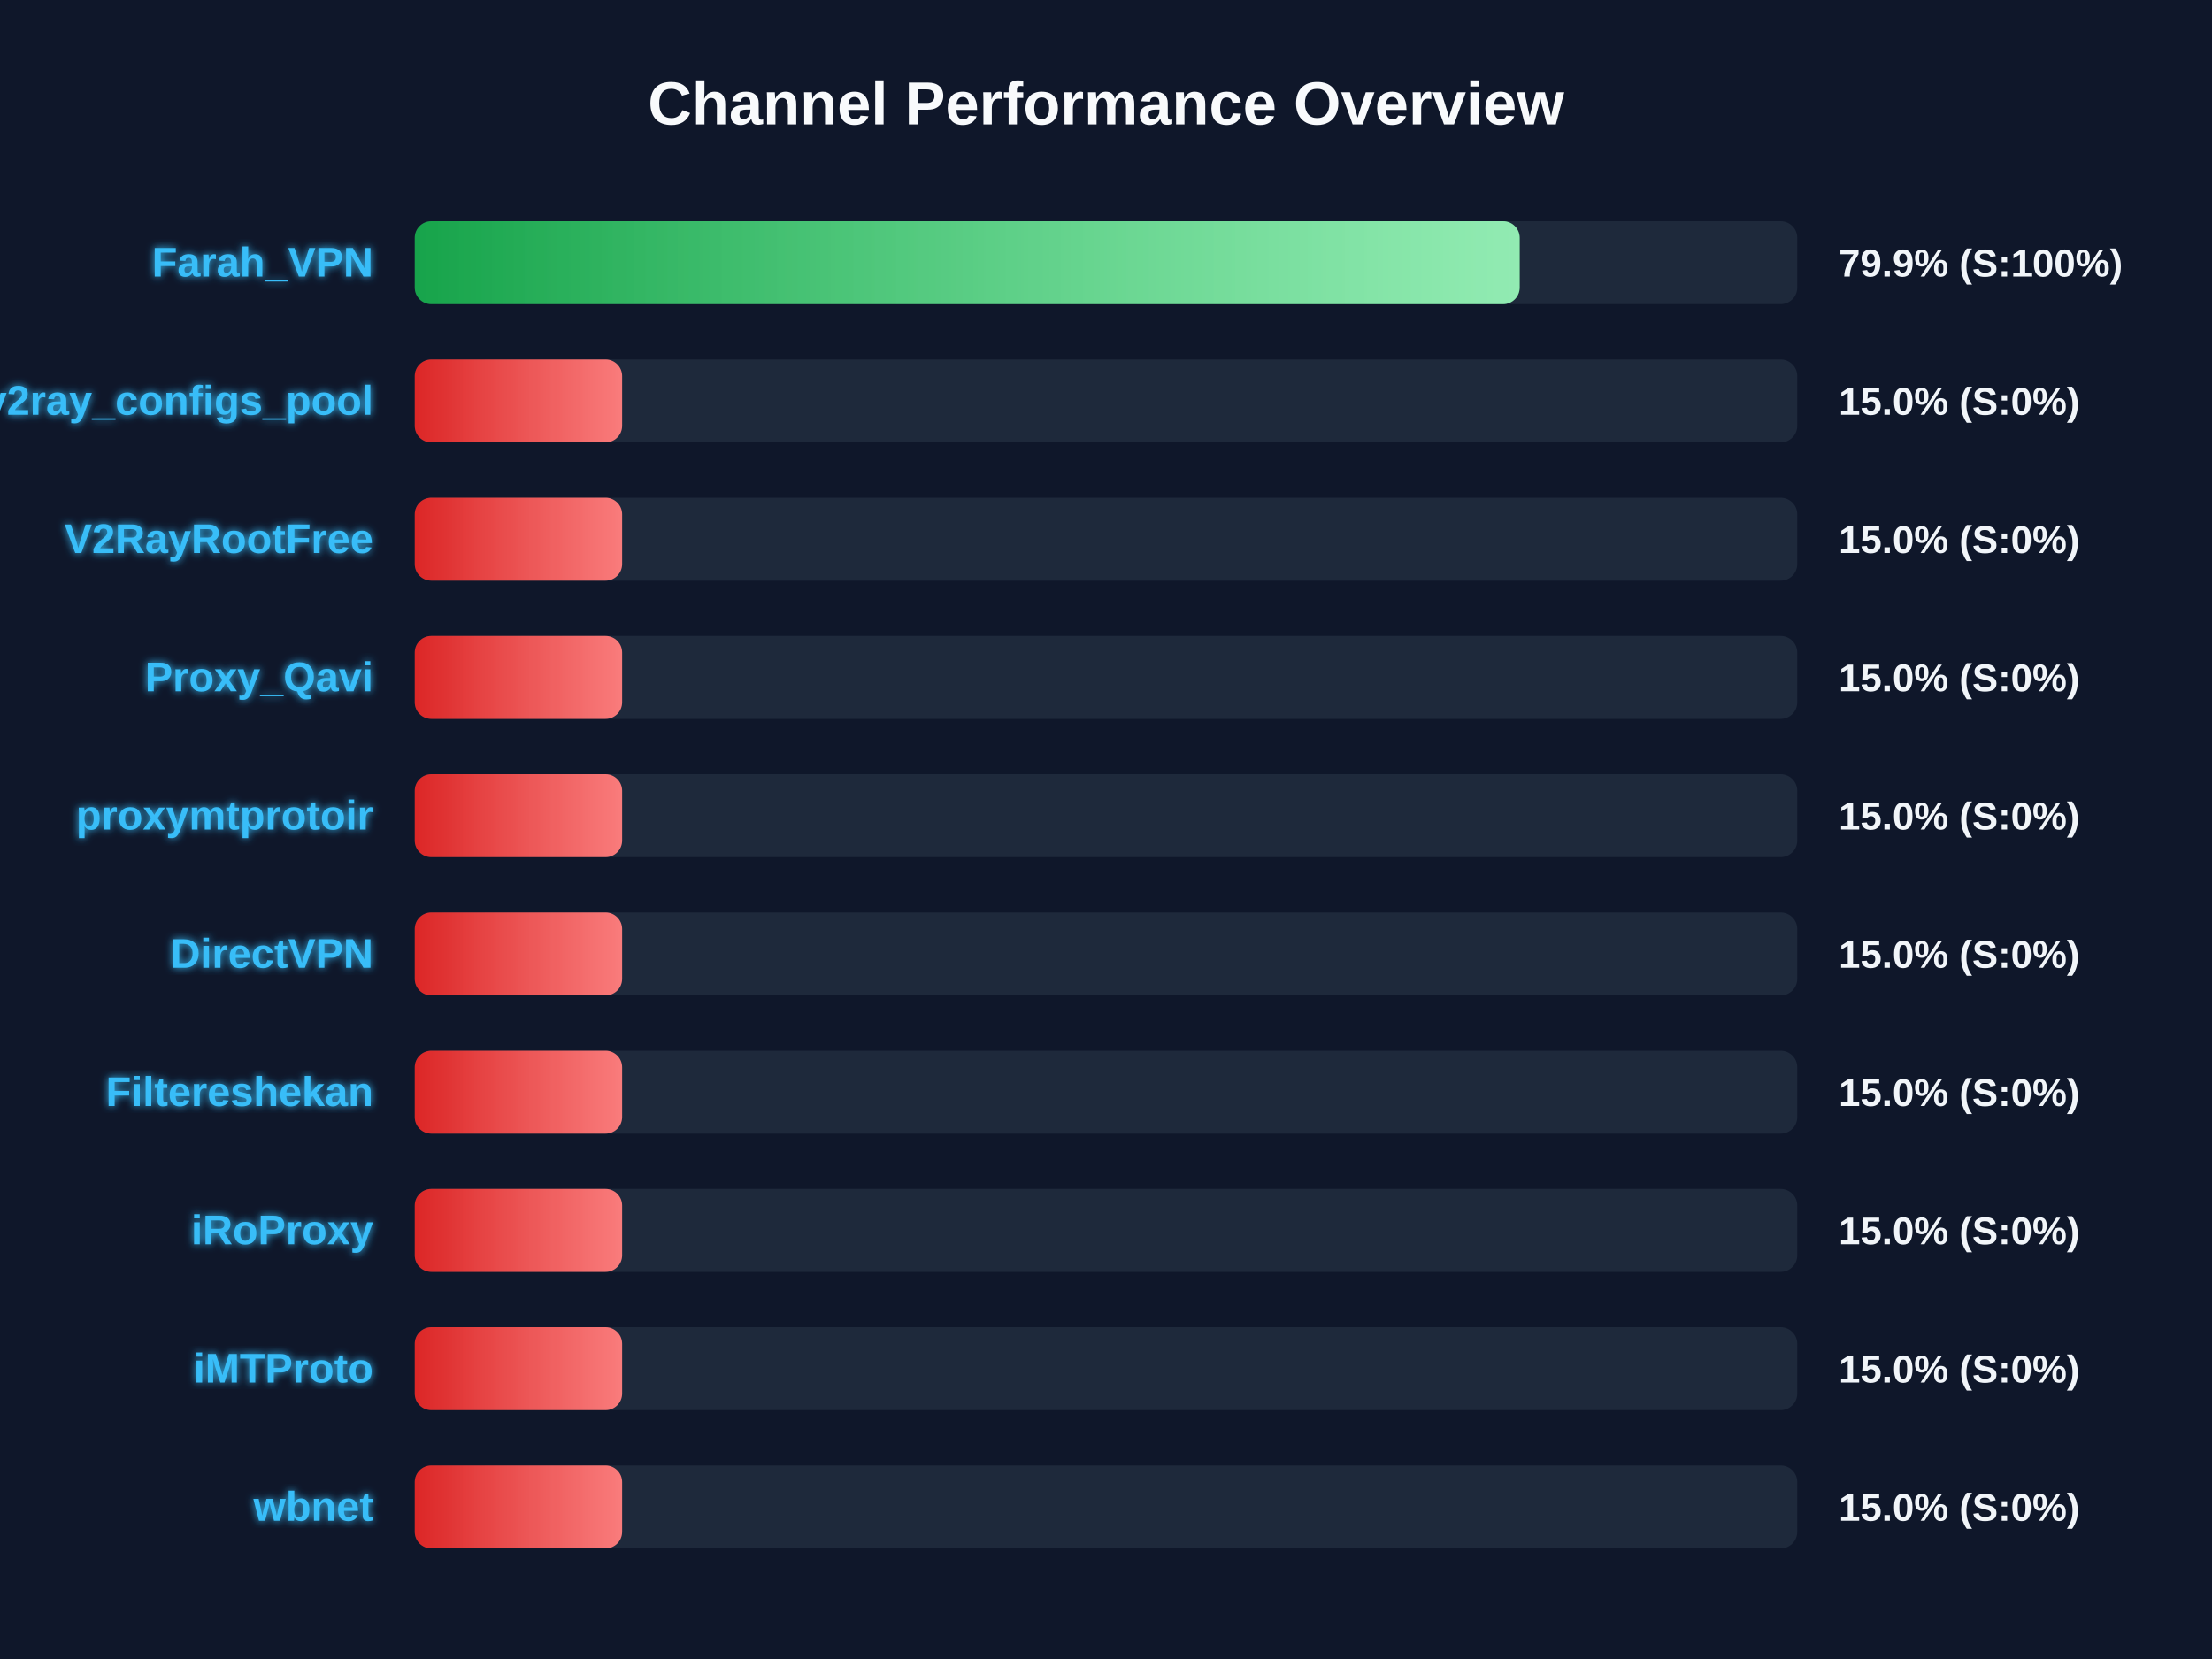
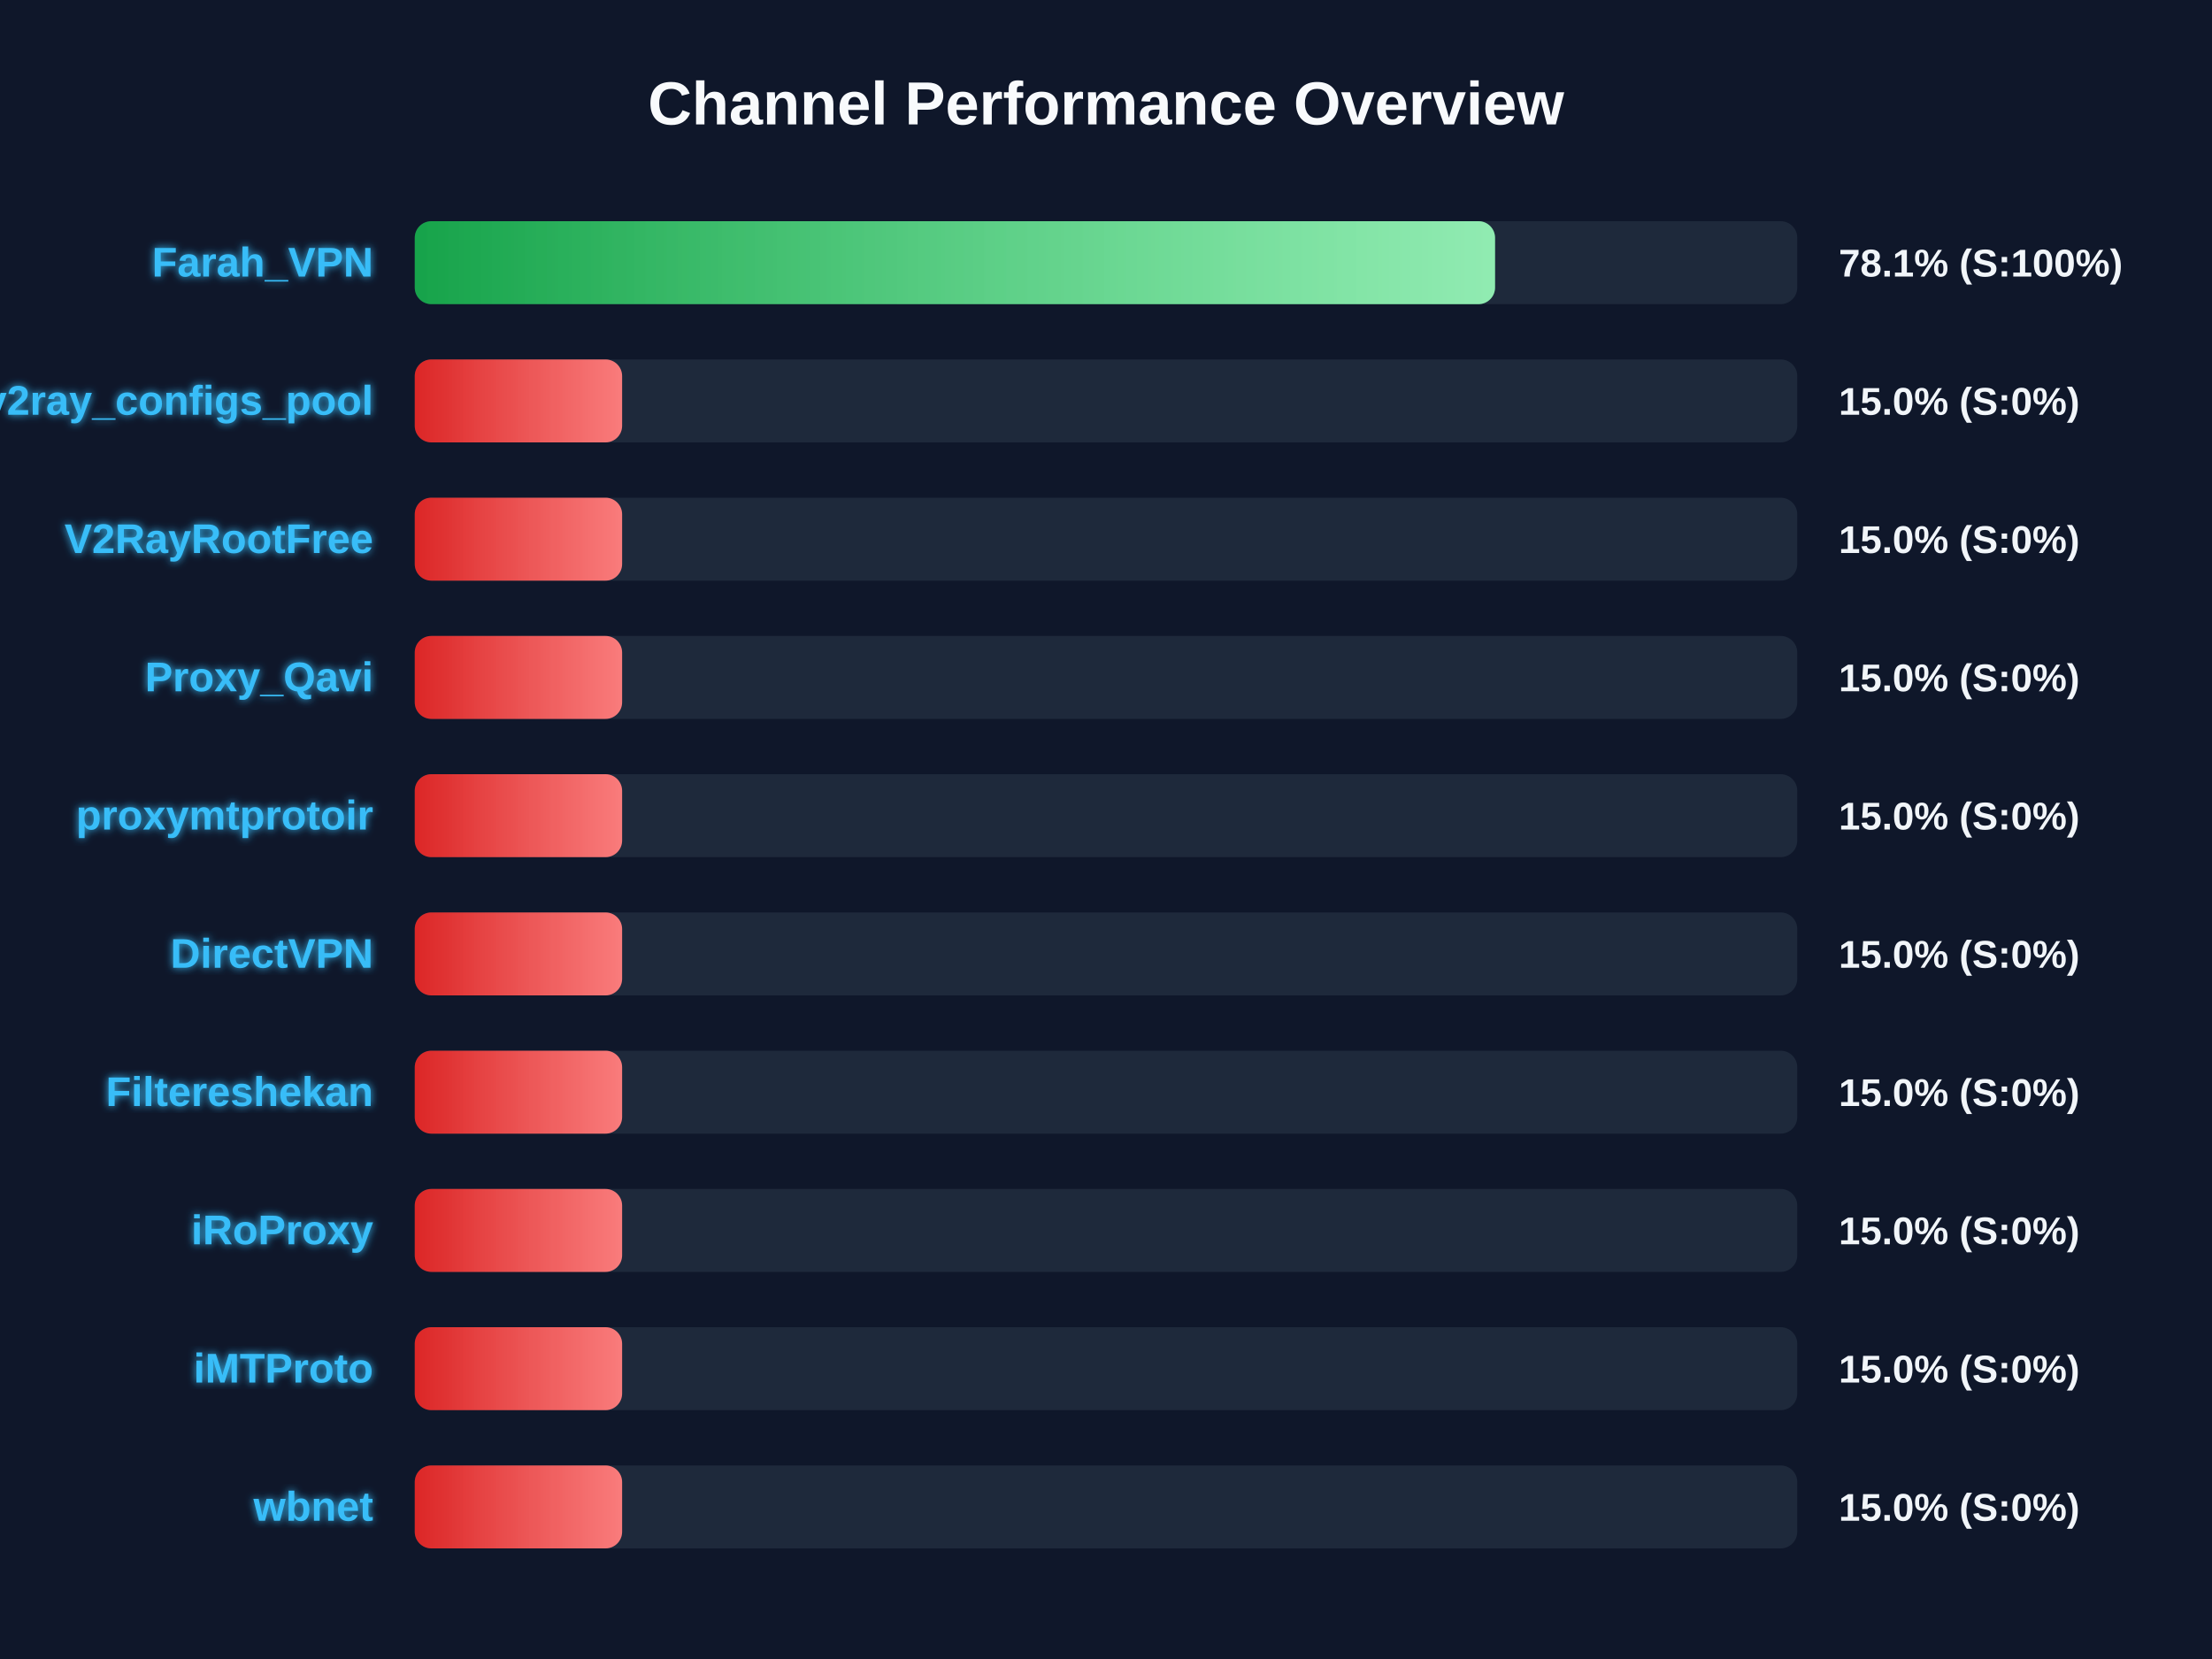
<svg xmlns="http://www.w3.org/2000/svg" width="800" height="600" version="1.1">
  <defs>
    <linearGradient id="grad-green" x1="0%" y1="0%" x2="100%" y2="0%">
      <stop offset="0%" stop-color="#16a34a" />
      <stop offset="100%" stop-color="#4ade80" />
    </linearGradient>
    <linearGradient id="grad-yellow" x1="0%" y1="0%" x2="100%" y2="0%">
      <stop offset="0%" stop-color="#ca8a04" />
      <stop offset="100%" stop-color="#fde047" />
    </linearGradient>
    <linearGradient id="grad-red" x1="0%" y1="0%" x2="100%" y2="0%">
      <stop offset="0%" stop-color="#dc2626" />
      <stop offset="100%" stop-color="#f87171" />
    </linearGradient>
    <linearGradient id="shimmer" x1="0%" y1="0%" x2="100%" y2="0%">
      <stop offset="0%" stop-color="rgba(255,255,255,0)" />
      <stop offset="50%" stop-color="rgba(255,255,255,0.4)" />
      <stop offset="100%" stop-color="rgba(255,255,255,0)" />
    </linearGradient>
    <filter id="glow" x="-20%" y="-20%" width="140%" height="140%">
      <feGaussianBlur stdDeviation="1.5" result="blur" />
      <feComposite in="SourceGraphic" in2="blur" operator="over" />
    </filter>
  </defs>
  <style>
        .bg-rect { fill: #0f172a; }
        .title { font: bold 22px 'Segoe UI', Arial, sans-serif; fill: #f8fafc; }
        .row { font: bold 15px 'Segoe UI', Arial, sans-serif; fill: #38bdf8; filter: url(#glow); }
        .score { font: bold 14px 'Segoe UI', Arial, sans-serif; fill: #f1f5f9; }
        @keyframes shimmer-anim {
            0% { transform: translateX(-100%); }
            100% { transform: translateX(200%); }
        }
        .shimmer-rect {
            animation: shimmer-anim 2.5s infinite linear;
        }
    </style>
  <rect width="100%" height="100%" class="bg-rect" />
  <text x="400" y="45" text-anchor="middle" class="title">Channel Performance Overview</text>
  <rect x="150" y="80" width="500" height="30" fill="#1e293b" rx="6" />
  <clipPath id="clip-0">
-     <rect x="150" y="80" width="399.6" height="30" rx="6" />
+     <rect x="150" y="80" width="390.7" height="30" rx="6" />
  </clipPath>
-   <rect x="150" y="80" width="399.6" height="30" fill="url(#grad-green)" rx="6" />
+   <rect x="150" y="80" width="390.7" height="30" fill="url(#grad-green)" rx="6" />
  <g clip-path="url(#clip-0)">
    <rect x="150" y="80" width="100%" height="30" fill="url(#shimmer)" class="shimmer-rect" />
  </g>
  <text x="135" y="100" text-anchor="end" class="row">Farah_VPN</text>
-   <text x="665" y="100" text-anchor="start" class="score">79.9% (S:100%)</text>
+   <text x="665" y="100" text-anchor="start" class="score">78.1% (S:100%)</text>
  <rect x="150" y="130" width="500" height="30" fill="#1e293b" rx="6" />
  <clipPath id="clip-1">
    <rect x="150" y="130" width="75.0" height="30" rx="6" />
  </clipPath>
  <rect x="150" y="130" width="75.0" height="30" fill="url(#grad-red)" rx="6" />
  <g clip-path="url(#clip-1)">
    <rect x="150" y="130" width="100%" height="30" fill="url(#shimmer)" class="shimmer-rect" />
  </g>
  <text x="135" y="150" text-anchor="end" class="row">v2ray_configs_pool</text>
  <text x="665" y="150" text-anchor="start" class="score">15.0% (S:0%)</text>
  <rect x="150" y="180" width="500" height="30" fill="#1e293b" rx="6" />
  <clipPath id="clip-2">
    <rect x="150" y="180" width="75.0" height="30" rx="6" />
  </clipPath>
  <rect x="150" y="180" width="75.0" height="30" fill="url(#grad-red)" rx="6" />
  <g clip-path="url(#clip-2)">
    <rect x="150" y="180" width="100%" height="30" fill="url(#shimmer)" class="shimmer-rect" />
  </g>
  <text x="135" y="200" text-anchor="end" class="row">V2RayRootFree</text>
  <text x="665" y="200" text-anchor="start" class="score">15.0% (S:0%)</text>
  <rect x="150" y="230" width="500" height="30" fill="#1e293b" rx="6" />
  <clipPath id="clip-3">
    <rect x="150" y="230" width="75.0" height="30" rx="6" />
  </clipPath>
  <rect x="150" y="230" width="75.0" height="30" fill="url(#grad-red)" rx="6" />
  <g clip-path="url(#clip-3)">
    <rect x="150" y="230" width="100%" height="30" fill="url(#shimmer)" class="shimmer-rect" />
  </g>
  <text x="135" y="250" text-anchor="end" class="row">Proxy_Qavi</text>
  <text x="665" y="250" text-anchor="start" class="score">15.0% (S:0%)</text>
  <rect x="150" y="280" width="500" height="30" fill="#1e293b" rx="6" />
  <clipPath id="clip-4">
    <rect x="150" y="280" width="75.0" height="30" rx="6" />
  </clipPath>
  <rect x="150" y="280" width="75.0" height="30" fill="url(#grad-red)" rx="6" />
  <g clip-path="url(#clip-4)">
    <rect x="150" y="280" width="100%" height="30" fill="url(#shimmer)" class="shimmer-rect" />
  </g>
  <text x="135" y="300" text-anchor="end" class="row">proxymtprotoir</text>
  <text x="665" y="300" text-anchor="start" class="score">15.0% (S:0%)</text>
  <rect x="150" y="330" width="500" height="30" fill="#1e293b" rx="6" />
  <clipPath id="clip-5">
    <rect x="150" y="330" width="75.0" height="30" rx="6" />
  </clipPath>
  <rect x="150" y="330" width="75.0" height="30" fill="url(#grad-red)" rx="6" />
  <g clip-path="url(#clip-5)">
    <rect x="150" y="330" width="100%" height="30" fill="url(#shimmer)" class="shimmer-rect" />
  </g>
  <text x="135" y="350" text-anchor="end" class="row">DirectVPN</text>
  <text x="665" y="350" text-anchor="start" class="score">15.0% (S:0%)</text>
  <rect x="150" y="380" width="500" height="30" fill="#1e293b" rx="6" />
  <clipPath id="clip-6">
    <rect x="150" y="380" width="75.0" height="30" rx="6" />
  </clipPath>
  <rect x="150" y="380" width="75.0" height="30" fill="url(#grad-red)" rx="6" />
  <g clip-path="url(#clip-6)">
    <rect x="150" y="380" width="100%" height="30" fill="url(#shimmer)" class="shimmer-rect" />
  </g>
  <text x="135" y="400" text-anchor="end" class="row">Filtereshekan</text>
  <text x="665" y="400" text-anchor="start" class="score">15.0% (S:0%)</text>
  <rect x="150" y="430" width="500" height="30" fill="#1e293b" rx="6" />
  <clipPath id="clip-7">
    <rect x="150" y="430" width="75.0" height="30" rx="6" />
  </clipPath>
  <rect x="150" y="430" width="75.0" height="30" fill="url(#grad-red)" rx="6" />
  <g clip-path="url(#clip-7)">
    <rect x="150" y="430" width="100%" height="30" fill="url(#shimmer)" class="shimmer-rect" />
  </g>
  <text x="135" y="450" text-anchor="end" class="row">iRoProxy</text>
  <text x="665" y="450" text-anchor="start" class="score">15.0% (S:0%)</text>
  <rect x="150" y="480" width="500" height="30" fill="#1e293b" rx="6" />
  <clipPath id="clip-8">
    <rect x="150" y="480" width="75.0" height="30" rx="6" />
  </clipPath>
  <rect x="150" y="480" width="75.0" height="30" fill="url(#grad-red)" rx="6" />
  <g clip-path="url(#clip-8)">
    <rect x="150" y="480" width="100%" height="30" fill="url(#shimmer)" class="shimmer-rect" />
  </g>
  <text x="135" y="500" text-anchor="end" class="row">iMTProto</text>
  <text x="665" y="500" text-anchor="start" class="score">15.0% (S:0%)</text>
  <rect x="150" y="530" width="500" height="30" fill="#1e293b" rx="6" />
  <clipPath id="clip-9">
    <rect x="150" y="530" width="75.0" height="30" rx="6" />
  </clipPath>
  <rect x="150" y="530" width="75.0" height="30" fill="url(#grad-red)" rx="6" />
  <g clip-path="url(#clip-9)">
    <rect x="150" y="530" width="100%" height="30" fill="url(#shimmer)" class="shimmer-rect" />
  </g>
  <text x="135" y="550" text-anchor="end" class="row">wbnet</text>
  <text x="665" y="550" text-anchor="start" class="score">15.0% (S:0%)</text>
</svg>
